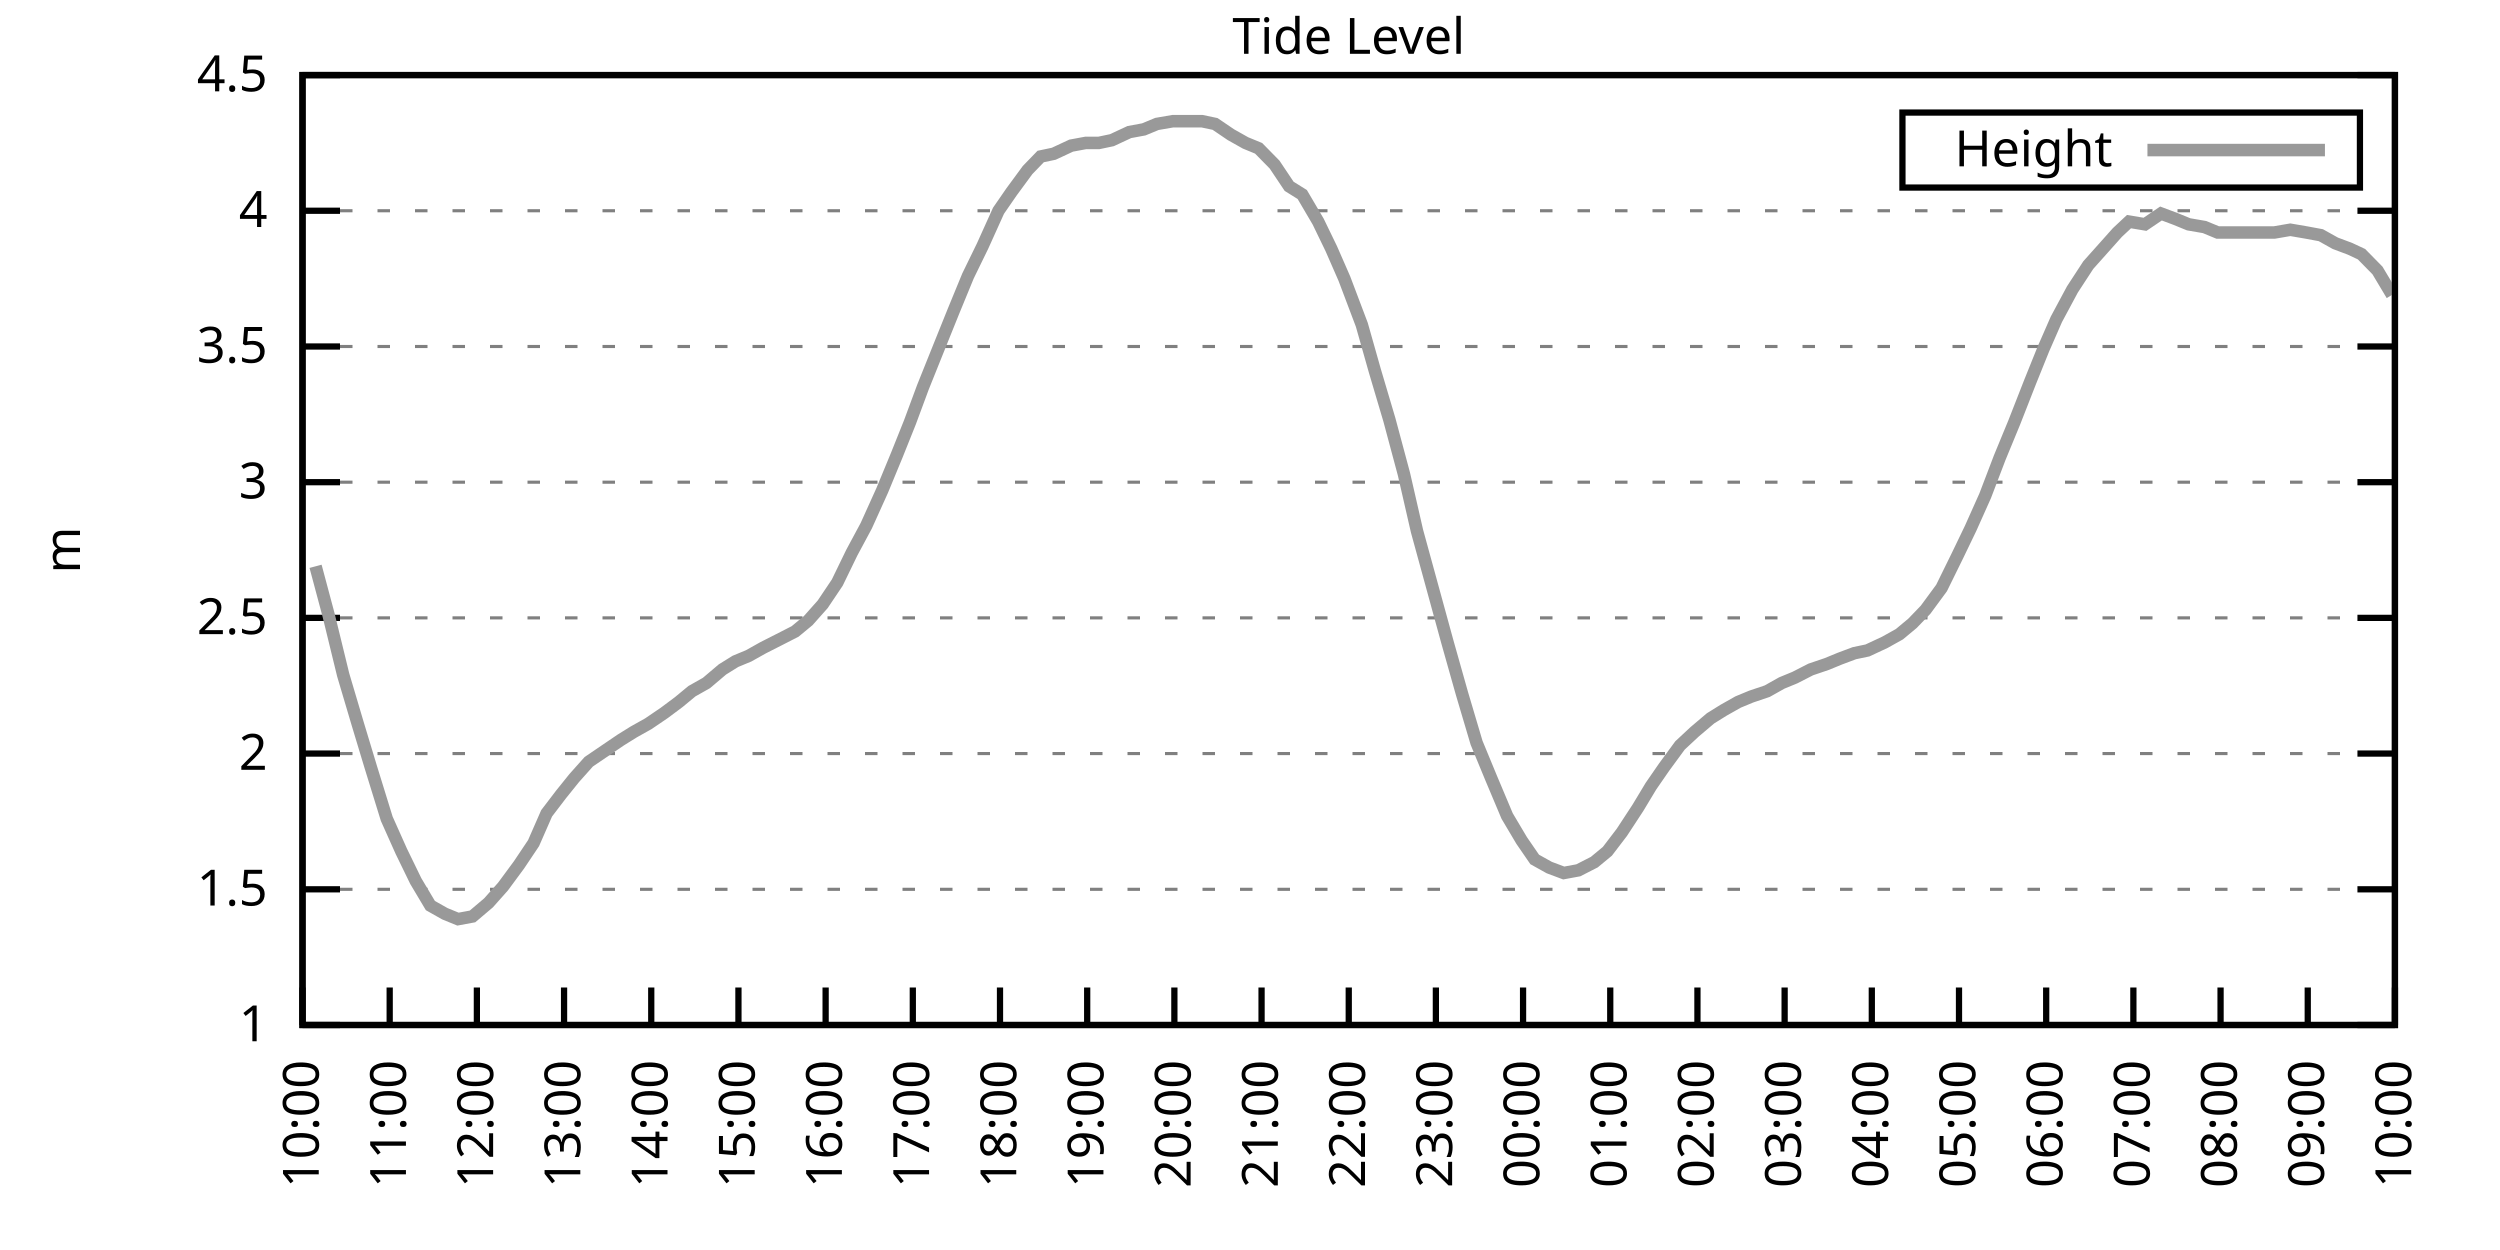
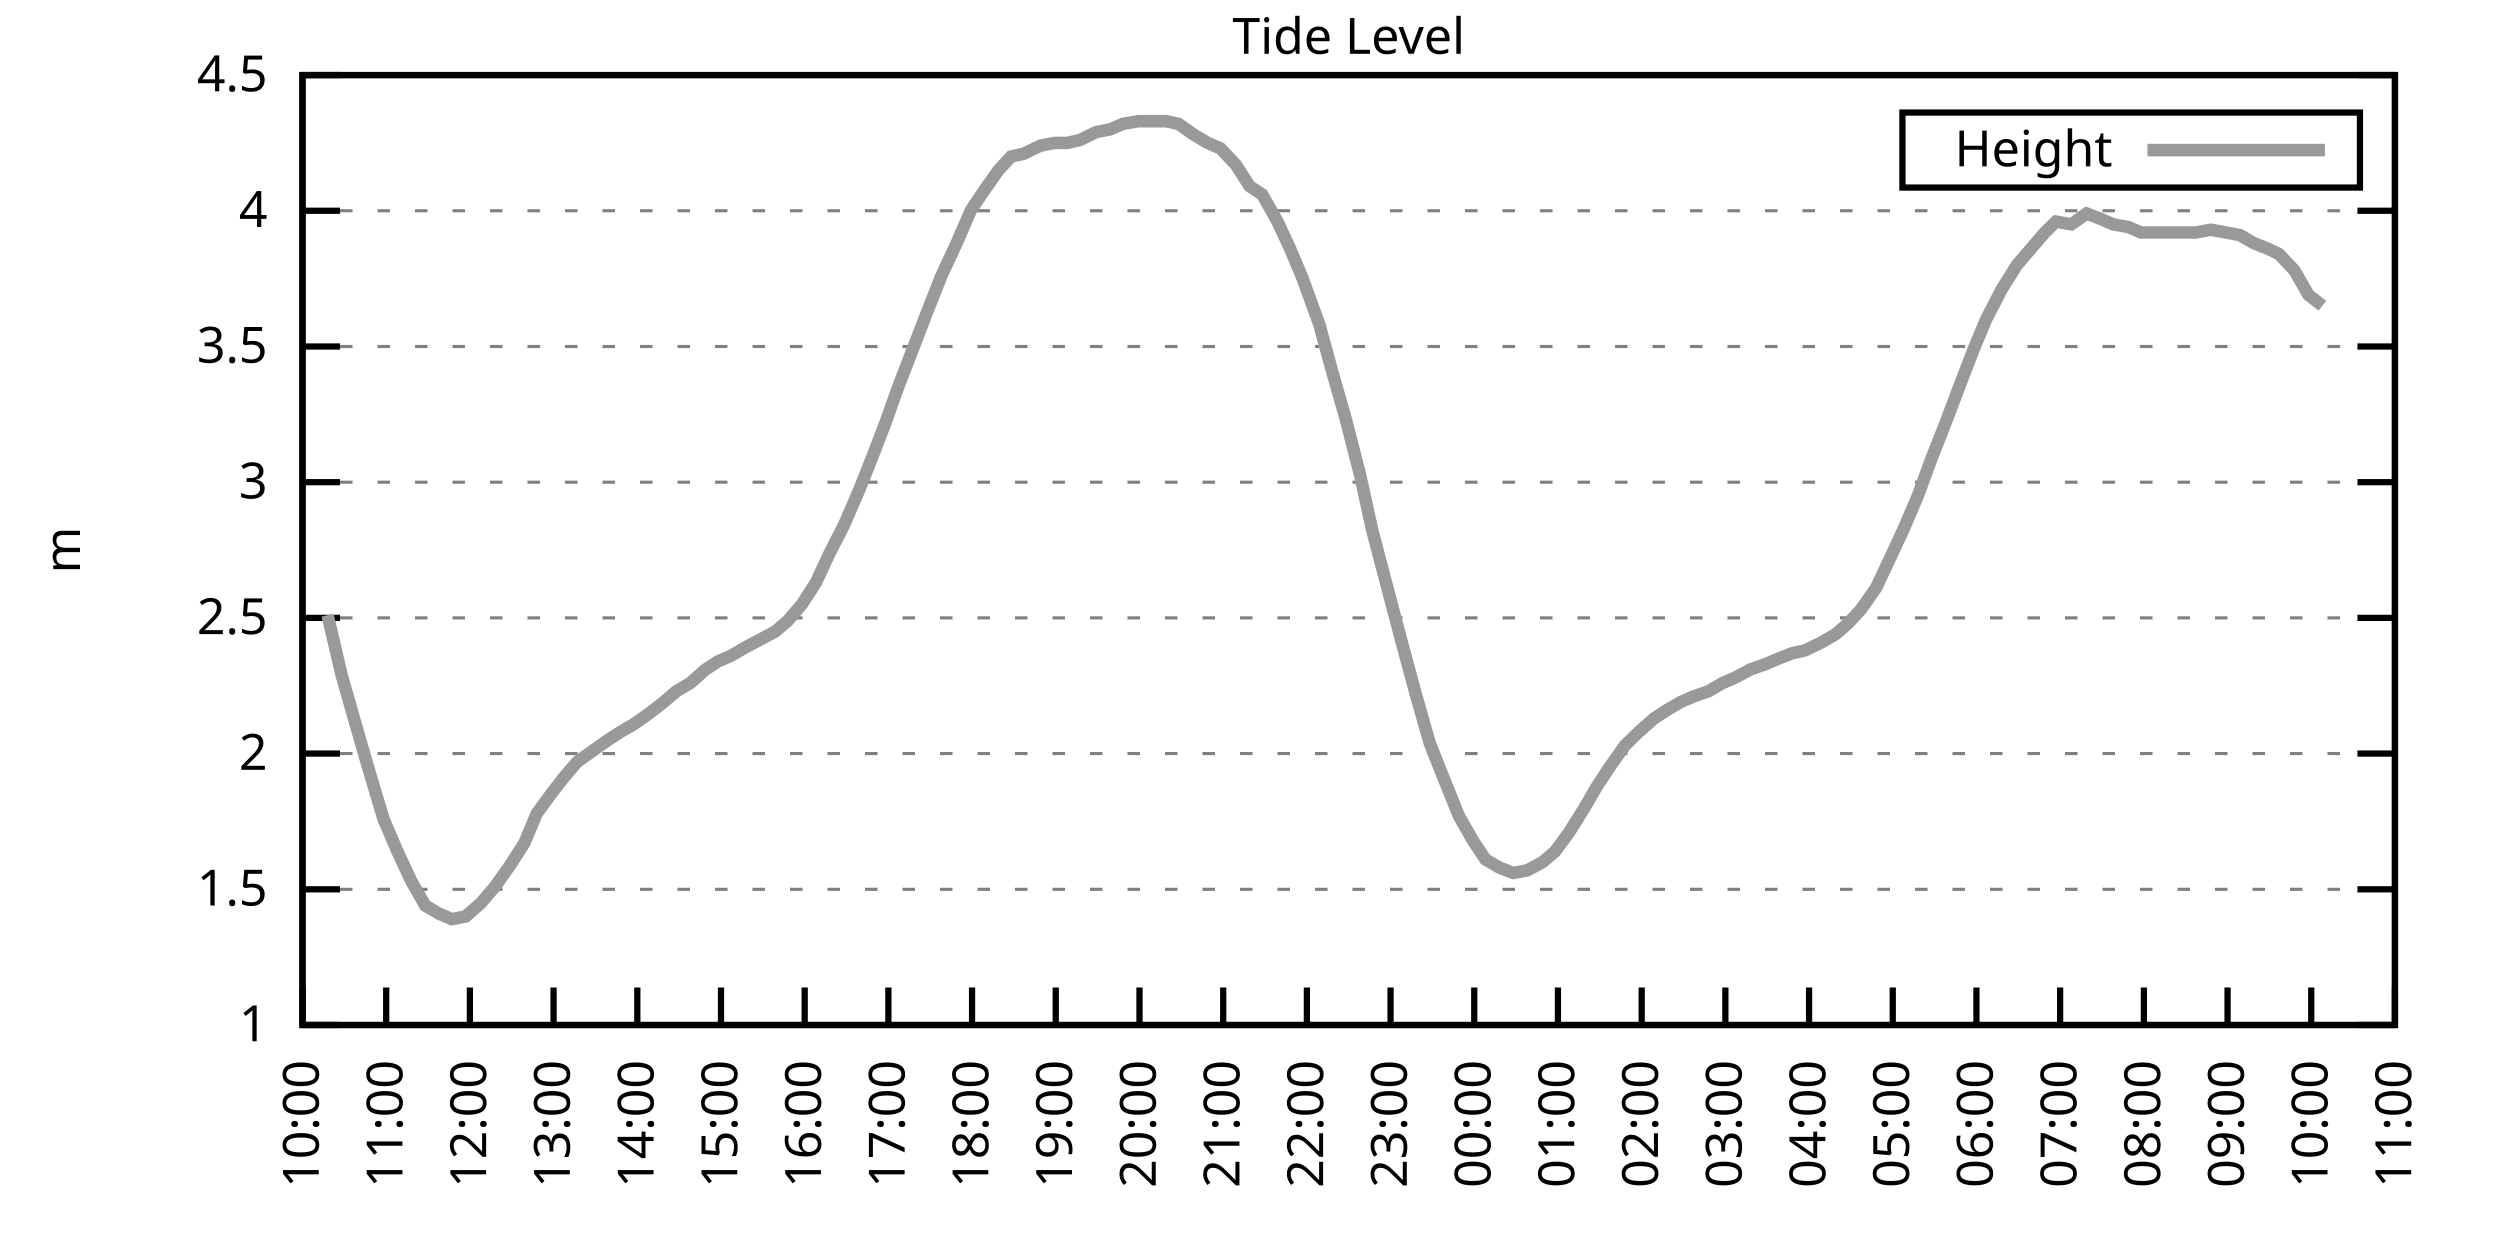
<svg xmlns="http://www.w3.org/2000/svg" xmlns:xlink="http://www.w3.org/1999/xlink" width="400" height="200" viewBox="0 0 400 200">
  <g id="gnuplot_canvas">
    <rect x="0" y="0" width="400" height="200" fill="none" />
    <defs>
      <circle id="gpDot" r="0.5" stroke-width="0.5" stroke="currentColor" />
      <path id="gpPt0" stroke-width="0.333" stroke="currentColor" d="M-1,0 h2 M0,-1 v2" />
      <path id="gpPt1" stroke-width="0.333" stroke="currentColor" d="M-1,-1 L1,1 M1,-1 L-1,1" />
      <path id="gpPt2" stroke-width="0.333" stroke="currentColor" d="M-1,0 L1,0 M0,-1 L0,1 M-1,-1 L1,1 M-1,1 L1,-1" />
      <rect id="gpPt3" stroke-width="0.333" stroke="currentColor" x="-1" y="-1" width="2" height="2" />
      <rect id="gpPt4" stroke-width="0.333" stroke="currentColor" fill="currentColor" x="-1" y="-1" width="2" height="2" />
      <circle id="gpPt5" stroke-width="0.333" stroke="currentColor" cx="0" cy="0" r="1" />
      <use xlink:href="#gpPt5" id="gpPt6" fill="currentColor" stroke="none" />
      <path id="gpPt7" stroke-width="0.333" stroke="currentColor" d="M0,-1.33 L-1.33,0.67 L1.33,0.67 z" />
      <use xlink:href="#gpPt7" id="gpPt8" fill="currentColor" stroke="none" />
      <use xlink:href="#gpPt7" id="gpPt9" stroke="currentColor" transform="rotate(180)" />
      <use xlink:href="#gpPt9" id="gpPt10" fill="currentColor" stroke="none" />
      <use xlink:href="#gpPt3" id="gpPt11" stroke="currentColor" transform="rotate(45)" />
      <use xlink:href="#gpPt11" id="gpPt12" fill="currentColor" stroke="none" />
      <path id="gpPt13" stroke-width="0.333" stroke="currentColor" d="M0,1.330 L1.265,0.411 L0.782,-1.067 L-0.782,-1.076 L-1.265,0.411 z" />
      <use xlink:href="#gpPt13" id="gpPt14" fill="currentColor" stroke="none" />
      <filter id="textbox" filterUnits="objectBoundingBox" x="0" y="0" height="1" width="1">
        <feFlood flood-color="white" flood-opacity="1" result="bgnd" />
        <feComposite in="SourceGraphic" in2="bgnd" operator="atop" />
      </filter>
      <filter id="greybox" filterUnits="objectBoundingBox" x="0" y="0" height="1" width="1">
        <feFlood flood-color="lightgrey" flood-opacity="1" result="grey" />
        <feComposite in="SourceGraphic" in2="grey" operator="atop" />
      </filter>
    </defs>
    <g fill="none" color="white" stroke="currentColor" stroke-width="1.00" stroke-linecap="butt" stroke-linejoin="miter">
</g>
    <g fill="none" color="black" stroke="currentColor" stroke-width="1.00" stroke-linecap="butt" stroke-linejoin="miter">
      <g stroke="none" shape-rendering="crispEdges">
        <polygon fill="rgb(255, 255, 255)" points="48.40,164.00 383.18,164.00 383.18,12.02 48.40,12.02 " />
      </g>
    </g>
    <g fill="none" color="black" stroke="currentColor" stroke-width="1.00" stroke-linecap="butt" stroke-linejoin="miter">
</g>
    <g fill="none" color="black" stroke="black" stroke-width="0.50" stroke-linecap="butt" stroke-linejoin="miter">
</g>
    <g fill="none" color="gray" stroke="currentColor" stroke-width="0.50" stroke-linecap="butt" stroke-linejoin="miter">
      <path stroke="gray" stroke-dasharray="2,4" class="gridline" d="M48.40,164.00 L383.19,164.00  " />
    </g>
    <g fill="none" color="gray" stroke="gray" stroke-width="1.00" stroke-linecap="butt" stroke-linejoin="miter">
</g>
    <g fill="none" color="black" stroke="currentColor" stroke-width="1.00" stroke-linecap="butt" stroke-linejoin="miter">
      <path stroke="black" d="M48.40,164.00 L54.40,164.00 M383.19,164.00 L377.19,164.00  " />
      <g transform="translate(42.80,166.60)" stroke="none" fill="black" font-family="Sans" font-size="8.00" text-anchor="end">
        <text>
          <tspan font-family="Sans"> 1</tspan>
        </text>
      </g>
    </g>
    <g fill="none" color="black" stroke="currentColor" stroke-width="1.00" stroke-linecap="butt" stroke-linejoin="miter">
</g>
    <g fill="none" color="black" stroke="black" stroke-width="0.50" stroke-linecap="butt" stroke-linejoin="miter">
</g>
    <g fill="none" color="gray" stroke="currentColor" stroke-width="0.50" stroke-linecap="butt" stroke-linejoin="miter">
      <path stroke="gray" stroke-dasharray="2,4" class="gridline" d="M48.40,142.29 L383.19,142.29  " />
    </g>
    <g fill="none" color="gray" stroke="gray" stroke-width="1.00" stroke-linecap="butt" stroke-linejoin="miter">
</g>
    <g fill="none" color="black" stroke="currentColor" stroke-width="1.00" stroke-linecap="butt" stroke-linejoin="miter">
      <path stroke="black" d="M48.40,142.29 L54.40,142.29 M383.19,142.29 L377.19,142.29  " />
      <g transform="translate(42.80,144.89)" stroke="none" fill="black" font-family="Sans" font-size="8.00" text-anchor="end">
        <text>
          <tspan font-family="Sans"> 1.5</tspan>
        </text>
      </g>
    </g>
    <g fill="none" color="black" stroke="currentColor" stroke-width="1.00" stroke-linecap="butt" stroke-linejoin="miter">
</g>
    <g fill="none" color="black" stroke="black" stroke-width="0.50" stroke-linecap="butt" stroke-linejoin="miter">
</g>
    <g fill="none" color="gray" stroke="currentColor" stroke-width="0.50" stroke-linecap="butt" stroke-linejoin="miter">
      <path stroke="gray" stroke-dasharray="2,4" class="gridline" d="M48.40,120.57 L383.19,120.57  " />
    </g>
    <g fill="none" color="gray" stroke="gray" stroke-width="1.00" stroke-linecap="butt" stroke-linejoin="miter">
</g>
    <g fill="none" color="black" stroke="currentColor" stroke-width="1.00" stroke-linecap="butt" stroke-linejoin="miter">
      <path stroke="black" d="M48.40,120.57 L54.40,120.57 M383.19,120.57 L377.19,120.57  " />
      <g transform="translate(42.80,123.17)" stroke="none" fill="black" font-family="Sans" font-size="8.00" text-anchor="end">
        <text>
          <tspan font-family="Sans"> 2</tspan>
        </text>
      </g>
    </g>
    <g fill="none" color="black" stroke="currentColor" stroke-width="1.00" stroke-linecap="butt" stroke-linejoin="miter">
</g>
    <g fill="none" color="black" stroke="black" stroke-width="0.50" stroke-linecap="butt" stroke-linejoin="miter">
</g>
    <g fill="none" color="gray" stroke="currentColor" stroke-width="0.50" stroke-linecap="butt" stroke-linejoin="miter">
      <path stroke="gray" stroke-dasharray="2,4" class="gridline" d="M48.40,98.86 L383.19,98.86  " />
    </g>
    <g fill="none" color="gray" stroke="gray" stroke-width="1.00" stroke-linecap="butt" stroke-linejoin="miter">
</g>
    <g fill="none" color="black" stroke="currentColor" stroke-width="1.00" stroke-linecap="butt" stroke-linejoin="miter">
      <path stroke="black" d="M48.40,98.86 L54.40,98.86 M383.19,98.86 L377.19,98.86  " />
      <g transform="translate(42.80,101.46)" stroke="none" fill="black" font-family="Sans" font-size="8.00" text-anchor="end">
        <text>
          <tspan font-family="Sans"> 2.5</tspan>
        </text>
      </g>
    </g>
    <g fill="none" color="black" stroke="currentColor" stroke-width="1.00" stroke-linecap="butt" stroke-linejoin="miter">
</g>
    <g fill="none" color="black" stroke="black" stroke-width="0.50" stroke-linecap="butt" stroke-linejoin="miter">
</g>
    <g fill="none" color="gray" stroke="currentColor" stroke-width="0.50" stroke-linecap="butt" stroke-linejoin="miter">
      <path stroke="gray" stroke-dasharray="2,4" class="gridline" d="M48.40,77.15 L383.19,77.15  " />
    </g>
    <g fill="none" color="gray" stroke="gray" stroke-width="1.00" stroke-linecap="butt" stroke-linejoin="miter">
</g>
    <g fill="none" color="black" stroke="currentColor" stroke-width="1.00" stroke-linecap="butt" stroke-linejoin="miter">
      <path stroke="black" d="M48.40,77.15 L54.40,77.15 M383.19,77.15 L377.19,77.15  " />
      <g transform="translate(42.80,79.75)" stroke="none" fill="black" font-family="Sans" font-size="8.00" text-anchor="end">
        <text>
          <tspan font-family="Sans"> 3</tspan>
        </text>
      </g>
    </g>
    <g fill="none" color="black" stroke="currentColor" stroke-width="1.00" stroke-linecap="butt" stroke-linejoin="miter">
</g>
    <g fill="none" color="black" stroke="black" stroke-width="0.50" stroke-linecap="butt" stroke-linejoin="miter">
</g>
    <g fill="none" color="gray" stroke="currentColor" stroke-width="0.50" stroke-linecap="butt" stroke-linejoin="miter">
      <path stroke="gray" stroke-dasharray="2,4" class="gridline" d="M48.40,55.44 L383.19,55.44  " />
    </g>
    <g fill="none" color="gray" stroke="gray" stroke-width="1.00" stroke-linecap="butt" stroke-linejoin="miter">
</g>
    <g fill="none" color="black" stroke="currentColor" stroke-width="1.00" stroke-linecap="butt" stroke-linejoin="miter">
      <path stroke="black" d="M48.40,55.44 L54.40,55.44 M383.19,55.44 L377.19,55.44  " />
      <g transform="translate(42.80,58.04)" stroke="none" fill="black" font-family="Sans" font-size="8.00" text-anchor="end">
        <text>
          <tspan font-family="Sans"> 3.5</tspan>
        </text>
      </g>
    </g>
    <g fill="none" color="black" stroke="currentColor" stroke-width="1.00" stroke-linecap="butt" stroke-linejoin="miter">
</g>
    <g fill="none" color="black" stroke="black" stroke-width="0.50" stroke-linecap="butt" stroke-linejoin="miter">
</g>
    <g fill="none" color="gray" stroke="currentColor" stroke-width="0.50" stroke-linecap="butt" stroke-linejoin="miter">
      <path stroke="gray" stroke-dasharray="2,4" class="gridline" d="M48.40,33.72 L383.19,33.72  " />
    </g>
    <g fill="none" color="gray" stroke="gray" stroke-width="1.00" stroke-linecap="butt" stroke-linejoin="miter">
</g>
    <g fill="none" color="black" stroke="currentColor" stroke-width="1.00" stroke-linecap="butt" stroke-linejoin="miter">
      <path stroke="black" d="M48.40,33.72 L54.40,33.72 M383.19,33.72 L377.19,33.72  " />
      <g transform="translate(42.80,36.32)" stroke="none" fill="black" font-family="Sans" font-size="8.00" text-anchor="end">
        <text>
          <tspan font-family="Sans"> 4</tspan>
        </text>
      </g>
    </g>
    <g fill="none" color="black" stroke="currentColor" stroke-width="1.00" stroke-linecap="butt" stroke-linejoin="miter">
</g>
    <g fill="none" color="black" stroke="black" stroke-width="0.50" stroke-linecap="butt" stroke-linejoin="miter">
</g>
    <g fill="none" color="gray" stroke="currentColor" stroke-width="0.50" stroke-linecap="butt" stroke-linejoin="miter">
      <path stroke="gray" stroke-dasharray="2,4" class="gridline" d="M48.40,12.01 L383.19,12.01  " />
    </g>
    <g fill="none" color="gray" stroke="gray" stroke-width="1.00" stroke-linecap="butt" stroke-linejoin="miter">
</g>
    <g fill="none" color="black" stroke="currentColor" stroke-width="1.00" stroke-linecap="butt" stroke-linejoin="miter">
      <path stroke="black" d="M48.40,12.01 L54.40,12.01 M383.19,12.01 L377.19,12.01  " />
      <g transform="translate(42.80,14.61)" stroke="none" fill="black" font-family="Sans" font-size="8.00" text-anchor="end">
        <text>
          <tspan font-family="Sans"> 4.5</tspan>
        </text>
      </g>
    </g>
    <g fill="none" color="black" stroke="currentColor" stroke-width="1.00" stroke-linecap="butt" stroke-linejoin="miter">
      <path stroke="black" d="M48.40,164.00 L48.40,158.00  " />
      <g transform="translate(51.00,169.60) rotate(270.00)" stroke="none" fill="black" font-family="Sans" font-size="8.00" text-anchor="end">
        <text>
          <tspan font-family="Sans">10:00</tspan>
        </text>
      </g>
    </g>
    <g fill="none" color="black" stroke="currentColor" stroke-width="1.00" stroke-linecap="butt" stroke-linejoin="miter">
-       <path stroke="black" d="M62.35,164.00 L62.35,158.00  " />
-       <g transform="translate(64.95,169.60) rotate(270.00)" stroke="none" fill="black" font-family="Sans" font-size="8.00" text-anchor="end">
+       <path stroke="black" d="M61.79,164.00 L61.79,158.00  " />
+       <g transform="translate(64.39,169.60) rotate(270.00)" stroke="none" fill="black" font-family="Sans" font-size="8.00" text-anchor="end">
        <text>
          <tspan font-family="Sans">11:00</tspan>
        </text>
      </g>
    </g>
    <g fill="none" color="black" stroke="currentColor" stroke-width="1.00" stroke-linecap="butt" stroke-linejoin="miter">
-       <path stroke="black" d="M76.30,164.00 L76.30,158.00  " />
-       <g transform="translate(78.90,169.60) rotate(270.00)" stroke="none" fill="black" font-family="Sans" font-size="8.00" text-anchor="end">
+       <path stroke="black" d="M75.18,164.00 L75.18,158.00  " />
+       <g transform="translate(77.78,169.60) rotate(270.00)" stroke="none" fill="black" font-family="Sans" font-size="8.00" text-anchor="end">
        <text>
          <tspan font-family="Sans">12:00</tspan>
        </text>
      </g>
    </g>
    <g fill="none" color="black" stroke="currentColor" stroke-width="1.00" stroke-linecap="butt" stroke-linejoin="miter">
-       <path stroke="black" d="M90.25,164.00 L90.25,158.00  " />
-       <g transform="translate(92.85,169.60) rotate(270.00)" stroke="none" fill="black" font-family="Sans" font-size="8.00" text-anchor="end">
+       <path stroke="black" d="M88.57,164.00 L88.57,158.00  " />
+       <g transform="translate(91.17,169.60) rotate(270.00)" stroke="none" fill="black" font-family="Sans" font-size="8.00" text-anchor="end">
        <text>
          <tspan font-family="Sans">13:00</tspan>
        </text>
      </g>
    </g>
    <g fill="none" color="black" stroke="currentColor" stroke-width="1.00" stroke-linecap="butt" stroke-linejoin="miter">
-       <path stroke="black" d="M104.20,164.00 L104.20,158.00  " />
-       <g transform="translate(106.80,169.60) rotate(270.00)" stroke="none" fill="black" font-family="Sans" font-size="8.00" text-anchor="end">
+       <path stroke="black" d="M101.97,164.00 L101.97,158.00  " />
+       <g transform="translate(104.57,169.60) rotate(270.00)" stroke="none" fill="black" font-family="Sans" font-size="8.00" text-anchor="end">
        <text>
          <tspan font-family="Sans">14:00</tspan>
        </text>
      </g>
    </g>
    <g fill="none" color="black" stroke="currentColor" stroke-width="1.00" stroke-linecap="butt" stroke-linejoin="miter">
-       <path stroke="black" d="M118.15,164.00 L118.15,158.00  " />
-       <g transform="translate(120.75,169.60) rotate(270.00)" stroke="none" fill="black" font-family="Sans" font-size="8.00" text-anchor="end">
+       <path stroke="black" d="M115.36,164.00 L115.36,158.00  " />
+       <g transform="translate(117.96,169.60) rotate(270.00)" stroke="none" fill="black" font-family="Sans" font-size="8.00" text-anchor="end">
        <text>
          <tspan font-family="Sans">15:00</tspan>
        </text>
      </g>
    </g>
    <g fill="none" color="black" stroke="currentColor" stroke-width="1.00" stroke-linecap="butt" stroke-linejoin="miter">
-       <path stroke="black" d="M132.10,164.00 L132.10,158.00  " />
-       <g transform="translate(134.70,169.60) rotate(270.00)" stroke="none" fill="black" font-family="Sans" font-size="8.00" text-anchor="end">
+       <path stroke="black" d="M128.75,164.00 L128.75,158.00  " />
+       <g transform="translate(131.35,169.60) rotate(270.00)" stroke="none" fill="black" font-family="Sans" font-size="8.00" text-anchor="end">
        <text>
          <tspan font-family="Sans">16:00</tspan>
        </text>
      </g>
    </g>
    <g fill="none" color="black" stroke="currentColor" stroke-width="1.00" stroke-linecap="butt" stroke-linejoin="miter">
-       <path stroke="black" d="M146.05,164.00 L146.05,158.00  " />
-       <g transform="translate(148.65,169.60) rotate(270.00)" stroke="none" fill="black" font-family="Sans" font-size="8.00" text-anchor="end">
+       <path stroke="black" d="M142.14,164.00 L142.14,158.00  " />
+       <g transform="translate(144.74,169.60) rotate(270.00)" stroke="none" fill="black" font-family="Sans" font-size="8.00" text-anchor="end">
        <text>
          <tspan font-family="Sans">17:00</tspan>
        </text>
      </g>
    </g>
    <g fill="none" color="black" stroke="currentColor" stroke-width="1.00" stroke-linecap="butt" stroke-linejoin="miter">
-       <path stroke="black" d="M160.00,164.00 L160.00,158.00  " />
-       <g transform="translate(162.60,169.60) rotate(270.00)" stroke="none" fill="black" font-family="Sans" font-size="8.00" text-anchor="end">
+       <path stroke="black" d="M155.53,164.00 L155.53,158.00  " />
+       <g transform="translate(158.13,169.60) rotate(270.00)" stroke="none" fill="black" font-family="Sans" font-size="8.00" text-anchor="end">
        <text>
          <tspan font-family="Sans">18:00</tspan>
        </text>
      </g>
    </g>
    <g fill="none" color="black" stroke="currentColor" stroke-width="1.00" stroke-linecap="butt" stroke-linejoin="miter">
-       <path stroke="black" d="M173.95,164.00 L173.95,158.00  " />
-       <g transform="translate(176.55,169.60) rotate(270.00)" stroke="none" fill="black" font-family="Sans" font-size="8.00" text-anchor="end">
+       <path stroke="black" d="M168.92,164.00 L168.92,158.00  " />
+       <g transform="translate(171.52,169.60) rotate(270.00)" stroke="none" fill="black" font-family="Sans" font-size="8.00" text-anchor="end">
        <text>
          <tspan font-family="Sans">19:00</tspan>
        </text>
      </g>
    </g>
    <g fill="none" color="black" stroke="currentColor" stroke-width="1.00" stroke-linecap="butt" stroke-linejoin="miter">
-       <path stroke="black" d="M187.90,164.00 L187.90,158.00  " />
-       <g transform="translate(190.50,169.60) rotate(270.00)" stroke="none" fill="black" font-family="Sans" font-size="8.00" text-anchor="end">
+       <path stroke="black" d="M182.32,164.00 L182.32,158.00  " />
+       <g transform="translate(184.92,169.60) rotate(270.00)" stroke="none" fill="black" font-family="Sans" font-size="8.00" text-anchor="end">
        <text>
          <tspan font-family="Sans">20:00</tspan>
        </text>
      </g>
    </g>
    <g fill="none" color="black" stroke="currentColor" stroke-width="1.00" stroke-linecap="butt" stroke-linejoin="miter">
-       <path stroke="black" d="M201.85,164.00 L201.85,158.00  " />
-       <g transform="translate(204.45,169.60) rotate(270.00)" stroke="none" fill="black" font-family="Sans" font-size="8.00" text-anchor="end">
+       <path stroke="black" d="M195.71,164.00 L195.71,158.00  " />
+       <g transform="translate(198.31,169.60) rotate(270.00)" stroke="none" fill="black" font-family="Sans" font-size="8.00" text-anchor="end">
        <text>
          <tspan font-family="Sans">21:00</tspan>
        </text>
      </g>
    </g>
    <g fill="none" color="black" stroke="currentColor" stroke-width="1.00" stroke-linecap="butt" stroke-linejoin="miter">
-       <path stroke="black" d="M215.80,164.00 L215.80,158.00  " />
-       <g transform="translate(218.40,169.60) rotate(270.00)" stroke="none" fill="black" font-family="Sans" font-size="8.00" text-anchor="end">
+       <path stroke="black" d="M209.10,164.00 L209.10,158.00  " />
+       <g transform="translate(211.70,169.60) rotate(270.00)" stroke="none" fill="black" font-family="Sans" font-size="8.00" text-anchor="end">
        <text>
          <tspan font-family="Sans">22:00</tspan>
        </text>
      </g>
    </g>
    <g fill="none" color="black" stroke="currentColor" stroke-width="1.00" stroke-linecap="butt" stroke-linejoin="miter">
-       <path stroke="black" d="M229.74,164.00 L229.74,158.00  " />
-       <g transform="translate(232.34,169.60) rotate(270.00)" stroke="none" fill="black" font-family="Sans" font-size="8.00" text-anchor="end">
+       <path stroke="black" d="M222.49,164.00 L222.49,158.00  " />
+       <g transform="translate(225.09,169.60) rotate(270.00)" stroke="none" fill="black" font-family="Sans" font-size="8.00" text-anchor="end">
        <text>
          <tspan font-family="Sans">23:00</tspan>
        </text>
      </g>
    </g>
    <g fill="none" color="black" stroke="currentColor" stroke-width="1.00" stroke-linecap="butt" stroke-linejoin="miter">
-       <path stroke="black" d="M243.69,164.00 L243.69,158.00  " />
-       <g transform="translate(246.29,169.60) rotate(270.00)" stroke="none" fill="black" font-family="Sans" font-size="8.00" text-anchor="end">
+       <path stroke="black" d="M235.88,164.00 L235.88,158.00  " />
+       <g transform="translate(238.48,169.60) rotate(270.00)" stroke="none" fill="black" font-family="Sans" font-size="8.00" text-anchor="end">
        <text>
          <tspan font-family="Sans">00:00</tspan>
        </text>
      </g>
    </g>
    <g fill="none" color="black" stroke="currentColor" stroke-width="1.00" stroke-linecap="butt" stroke-linejoin="miter">
-       <path stroke="black" d="M257.64,164.00 L257.64,158.00  " />
-       <g transform="translate(260.24,169.60) rotate(270.00)" stroke="none" fill="black" font-family="Sans" font-size="8.00" text-anchor="end">
+       <path stroke="black" d="M249.27,164.00 L249.27,158.00  " />
+       <g transform="translate(251.87,169.60) rotate(270.00)" stroke="none" fill="black" font-family="Sans" font-size="8.00" text-anchor="end">
        <text>
          <tspan font-family="Sans">01:00</tspan>
        </text>
      </g>
    </g>
    <g fill="none" color="black" stroke="currentColor" stroke-width="1.00" stroke-linecap="butt" stroke-linejoin="miter">
-       <path stroke="black" d="M271.59,164.00 L271.59,158.00  " />
-       <g transform="translate(274.19,169.60) rotate(270.00)" stroke="none" fill="black" font-family="Sans" font-size="8.00" text-anchor="end">
+       <path stroke="black" d="M262.67,164.00 L262.67,158.00  " />
+       <g transform="translate(265.27,169.60) rotate(270.00)" stroke="none" fill="black" font-family="Sans" font-size="8.00" text-anchor="end">
        <text>
          <tspan font-family="Sans">02:00</tspan>
        </text>
      </g>
    </g>
    <g fill="none" color="black" stroke="currentColor" stroke-width="1.00" stroke-linecap="butt" stroke-linejoin="miter">
-       <path stroke="black" d="M285.54,164.00 L285.54,158.00  " />
-       <g transform="translate(288.14,169.60) rotate(270.00)" stroke="none" fill="black" font-family="Sans" font-size="8.00" text-anchor="end">
+       <path stroke="black" d="M276.06,164.00 L276.06,158.00  " />
+       <g transform="translate(278.66,169.60) rotate(270.00)" stroke="none" fill="black" font-family="Sans" font-size="8.00" text-anchor="end">
        <text>
          <tspan font-family="Sans">03:00</tspan>
        </text>
      </g>
    </g>
    <g fill="none" color="black" stroke="currentColor" stroke-width="1.00" stroke-linecap="butt" stroke-linejoin="miter">
-       <path stroke="black" d="M299.49,164.00 L299.49,158.00  " />
-       <g transform="translate(302.09,169.60) rotate(270.00)" stroke="none" fill="black" font-family="Sans" font-size="8.00" text-anchor="end">
+       <path stroke="black" d="M289.45,164.00 L289.45,158.00  " />
+       <g transform="translate(292.05,169.60) rotate(270.00)" stroke="none" fill="black" font-family="Sans" font-size="8.00" text-anchor="end">
        <text>
          <tspan font-family="Sans">04:00</tspan>
        </text>
      </g>
    </g>
    <g fill="none" color="black" stroke="currentColor" stroke-width="1.00" stroke-linecap="butt" stroke-linejoin="miter">
-       <path stroke="black" d="M313.44,164.00 L313.44,158.00  " />
-       <g transform="translate(316.04,169.60) rotate(270.00)" stroke="none" fill="black" font-family="Sans" font-size="8.00" text-anchor="end">
+       <path stroke="black" d="M302.84,164.00 L302.84,158.00  " />
+       <g transform="translate(305.44,169.60) rotate(270.00)" stroke="none" fill="black" font-family="Sans" font-size="8.00" text-anchor="end">
        <text>
          <tspan font-family="Sans">05:00</tspan>
        </text>
      </g>
    </g>
    <g fill="none" color="black" stroke="currentColor" stroke-width="1.00" stroke-linecap="butt" stroke-linejoin="miter">
-       <path stroke="black" d="M327.39,164.00 L327.39,158.00  " />
-       <g transform="translate(329.99,169.60) rotate(270.00)" stroke="none" fill="black" font-family="Sans" font-size="8.00" text-anchor="end">
+       <path stroke="black" d="M316.23,164.00 L316.23,158.00  " />
+       <g transform="translate(318.83,169.60) rotate(270.00)" stroke="none" fill="black" font-family="Sans" font-size="8.00" text-anchor="end">
        <text>
          <tspan font-family="Sans">06:00</tspan>
        </text>
      </g>
    </g>
    <g fill="none" color="black" stroke="currentColor" stroke-width="1.00" stroke-linecap="butt" stroke-linejoin="miter">
-       <path stroke="black" d="M341.34,164.00 L341.34,158.00  " />
-       <g transform="translate(343.94,169.60) rotate(270.00)" stroke="none" fill="black" font-family="Sans" font-size="8.00" text-anchor="end">
+       <path stroke="black" d="M329.62,164.00 L329.62,158.00  " />
+       <g transform="translate(332.22,169.60) rotate(270.00)" stroke="none" fill="black" font-family="Sans" font-size="8.00" text-anchor="end">
        <text>
          <tspan font-family="Sans">07:00</tspan>
        </text>
      </g>
    </g>
    <g fill="none" color="black" stroke="currentColor" stroke-width="1.00" stroke-linecap="butt" stroke-linejoin="miter">
-       <path stroke="black" d="M355.29,164.00 L355.29,158.00  " />
-       <g transform="translate(357.89,169.60) rotate(270.00)" stroke="none" fill="black" font-family="Sans" font-size="8.00" text-anchor="end">
+       <path stroke="black" d="M343.02,164.00 L343.02,158.00  " />
+       <g transform="translate(345.62,169.60) rotate(270.00)" stroke="none" fill="black" font-family="Sans" font-size="8.00" text-anchor="end">
        <text>
          <tspan font-family="Sans">08:00</tspan>
        </text>
      </g>
    </g>
    <g fill="none" color="black" stroke="currentColor" stroke-width="1.00" stroke-linecap="butt" stroke-linejoin="miter">
-       <path stroke="black" d="M369.24,164.00 L369.24,158.00  " />
-       <g transform="translate(371.84,169.60) rotate(270.00)" stroke="none" fill="black" font-family="Sans" font-size="8.00" text-anchor="end">
+       <path stroke="black" d="M356.41,164.00 L356.41,158.00  " />
+       <g transform="translate(359.01,169.60) rotate(270.00)" stroke="none" fill="black" font-family="Sans" font-size="8.00" text-anchor="end">
        <text>
          <tspan font-family="Sans">09:00</tspan>
+         </text>
+       </g>
+     </g>
+     <g fill="none" color="black" stroke="currentColor" stroke-width="1.00" stroke-linecap="butt" stroke-linejoin="miter">
+       <path stroke="black" d="M369.80,164.00 L369.80,158.00  " />
+       <g transform="translate(372.40,169.60) rotate(270.00)" stroke="none" fill="black" font-family="Sans" font-size="8.00" text-anchor="end">
+         <text>
+           <tspan font-family="Sans">10:00</tspan>
        </text>
      </g>
    </g>
    <g fill="none" color="black" stroke="currentColor" stroke-width="1.00" stroke-linecap="butt" stroke-linejoin="miter">
      <path stroke="black" d="M383.19,164.00 L383.19,158.00  " />
      <g transform="translate(385.79,169.60) rotate(270.00)" stroke="none" fill="black" font-family="Sans" font-size="8.00" text-anchor="end">
        <text>
-           <tspan font-family="Sans">10:00</tspan>
+           <tspan font-family="Sans">11:00</tspan>
        </text>
      </g>
    </g>
    <g fill="none" color="black" stroke="currentColor" stroke-width="1.00" stroke-linecap="butt" stroke-linejoin="miter">
</g>
    <g fill="none" color="black" stroke="currentColor" stroke-width="1.00" stroke-linecap="butt" stroke-linejoin="miter">
      <path stroke="black" d="M48.40,12.01 L48.40,164.00 L383.19,164.00 L383.19,12.01 L48.40,12.01 Z  " />
    </g>
    <g fill="none" color="black" stroke="currentColor" stroke-width="1.00" stroke-linecap="butt" stroke-linejoin="miter">
</g>
    <g fill="none" color="black" stroke="currentColor" stroke-width="1.00" stroke-linecap="butt" stroke-linejoin="miter">
      <path stroke="black" d="M304.39,30.01 L304.39,18.01 L377.59,18.01 L377.59,30.01 L304.39,30.01 Z  " />
    </g>
    <g id="Tide_level_plot_1">
      <g fill="none" color="white" stroke="black" stroke-width="2.00" stroke-linecap="butt" stroke-linejoin="miter">
</g>
      <g fill="none" color="black" stroke="currentColor" stroke-width="2.00" stroke-linecap="butt" stroke-linejoin="miter">
        <g transform="translate(337.99,26.61)" stroke="none" fill="black" font-family="Sans" font-size="8.00" text-anchor="end">
          <text>
            <tspan font-family="Sans">Height</tspan>
          </text>
        </g>
      </g>
      <g fill="none" color="black" stroke="currentColor" stroke-width="2.00" stroke-linecap="butt" stroke-linejoin="miter">
-         <path stroke="rgb(153, 153, 153)" d="M343.59,24.01 L371.99,24.01 M50.49,90.61 L52.58,98.43 L54.91,107.98 L57.23,115.80 L59.33,122.75 L61.88,131.00   L64.21,136.21 L66.53,140.98 L68.86,144.89 L71.18,146.20 L73.28,147.06 L75.60,146.63 L78.16,144.46 L80.48,141.85   L83.04,138.38 L85.37,134.90 L87.46,130.13 L89.78,127.09 L91.88,124.48 L94.20,121.88 L96.76,120.14 L99.32,118.40   L101.41,117.10 L103.73,115.80 L106.29,114.06 L108.62,112.32 L110.71,110.59 L113.03,109.28 L115.59,107.11 L117.68,105.81   L119.78,104.94 L122.10,103.64 L124.66,102.34 L127.22,101.03 L129.31,99.30 L131.63,96.69 L133.96,93.22 L136.28,88.44   L138.61,84.10 L141.16,78.45 L143.49,72.81 L145.58,67.59 L147.67,61.95 L150.46,55.00 L152.56,49.79 L154.88,44.15   L157.21,39.37 L159.76,33.72 L161.86,30.68 L164.41,27.21 L166.51,25.04 L168.60,24.60 L171.39,23.30 L173.71,22.87   L175.81,22.87 L177.90,22.43 L180.69,21.13 L183.01,20.70 L185.11,19.83 L187.66,19.39 L189.99,19.39 L192.31,19.39   L194.41,19.83 L196.96,21.56 L199.29,22.87 L201.38,23.73 L203.94,26.34 L206.26,29.81 L208.36,31.12 L210.91,35.46   L213.01,39.80 L215.10,44.58 L217.89,51.96 L219.98,59.34 L222.30,67.16 L224.63,75.85 L226.72,84.97 L231.60,102.77   L233.93,111.02 L236.25,118.84 L238.58,124.48 L241.14,130.56 L243.46,134.47 L245.55,137.51 L247.88,138.81 L250.20,139.68   L252.53,139.25 L255.09,137.94 L257.18,136.21 L259.50,133.17 L262.06,129.26 L264.15,125.79 L266.25,122.75 L268.80,119.27   L271.13,117.10 L273.69,114.93 L275.78,113.63 L278.10,112.32 L280.20,111.45 L282.75,110.59 L285.08,109.28 L287.17,108.42   L289.73,107.11 L292.29,106.24 L294.38,105.38 L296.70,104.51 L298.80,104.07 L301.58,102.77 L303.91,101.47 L306.00,99.73   L308.09,97.56 L310.65,94.08 L313.21,88.87 L315.30,84.53 L317.63,79.32 L319.95,73.24 L322.28,67.59 L324.83,61.08   L326.93,55.87 L329.02,51.09 L331.58,46.32 L334.13,42.41 L336.46,39.80 L338.78,37.20 L340.64,35.46 L343.20,35.89   L345.76,34.16 L348.08,35.03 L350.18,35.89 L352.73,36.33 L354.83,37.20 L357.15,37.20 L359.71,37.20 L361.57,37.20   L363.89,37.20 L366.45,36.76 L369.01,37.20 L371.33,37.63 L373.66,38.93 L375.98,39.80 L377.84,40.67 L380.40,43.28   L382.73,47.18  " />
+         <path stroke="rgb(153, 153, 153)" d="M343.59,24.01 L371.99,24.01 M52.42,98.43 L54.65,107.98 L56.88,115.80 L58.89,122.75 L61.35,131.00 L63.58,136.21   L65.81,140.98 L68.04,144.89 L70.27,146.20 L72.28,147.06 L74.51,146.63 L76.97,144.46 L79.20,141.85 L81.66,138.38   L83.89,134.90 L85.90,130.13 L88.13,127.09 L90.14,124.48 L92.37,121.88 L94.82,120.14 L97.28,118.40 L99.29,117.10   L101.52,115.80 L103.98,114.06 L106.21,112.32 L108.22,110.59 L110.45,109.28 L112.90,107.11 L114.91,105.81 L116.92,104.94   L119.15,103.64 L121.61,102.34 L124.06,101.03 L126.07,99.30 L128.30,96.69 L130.54,93.22 L132.77,88.44 L135.00,84.10   L137.45,78.45 L139.69,72.81 L141.69,67.59 L143.70,61.95 L146.38,55.00 L148.39,49.79 L150.62,44.15 L152.85,39.37   L155.31,33.72 L157.32,30.68 L159.77,27.21 L161.78,25.04 L163.79,24.60 L166.47,23.30 L168.70,22.87 L170.71,22.87   L172.72,22.43 L175.40,21.13 L177.63,20.70 L179.64,19.83 L182.09,19.39 L184.32,19.39 L186.56,19.39 L188.57,19.83   L191.02,21.56 L193.25,22.87 L195.26,23.73 L197.72,26.34 L199.95,29.81 L201.96,31.12 L204.41,35.46 L206.42,39.80   L208.43,44.58 L211.11,51.96 L213.12,59.34 L215.35,67.16 L217.58,75.85 L219.59,84.97 L224.28,102.77 L226.51,111.02   L228.74,118.84 L230.97,124.48 L233.43,130.56 L235.66,134.47 L237.67,137.51 L239.90,138.81 L242.13,139.68 L244.36,139.25   L246.82,137.94 L248.83,136.21 L251.06,133.17 L253.51,129.26 L255.52,125.79 L257.53,122.75 L259.99,119.27 L262.22,117.10   L264.67,114.93 L266.68,113.63 L268.92,112.32 L270.92,111.45 L273.38,110.59 L275.61,109.28 L277.62,108.42 L280.07,107.11   L282.53,106.24 L284.54,105.38 L286.77,104.51 L288.78,104.07 L291.46,102.77 L293.69,101.47 L295.70,99.73 L297.71,97.56   L300.16,94.08 L302.62,88.87 L304.63,84.53 L306.86,79.32 L309.09,73.24 L311.32,67.59 L313.78,61.08 L315.79,55.87   L317.79,51.09 L320.25,46.32 L322.70,42.41 L324.94,39.80 L327.17,37.20 L328.95,35.46 L331.41,35.89 L333.86,34.16   L336.10,35.03 L338.10,35.89 L340.56,36.33 L342.57,37.20 L344.80,37.20 L347.26,37.20 L349.04,37.20 L351.27,37.20   L353.73,36.76 L356.18,37.20 L358.42,37.63 L360.65,38.93 L362.88,39.80 L364.66,40.67 L367.12,43.28 L369.35,47.18   L371.58,48.92  " />
      </g>
    </g>
    <g fill="none" color="black" stroke="currentColor" stroke-width="2.00" stroke-linecap="butt" stroke-linejoin="miter">
</g>
    <g fill="none" color="black" stroke="black" stroke-width="1.00" stroke-linecap="butt" stroke-linejoin="miter">
</g>
    <g fill="none" color="black" stroke="currentColor" stroke-width="1.00" stroke-linecap="butt" stroke-linejoin="miter">
      <path stroke="black" d="M48.40,12.01 L48.40,164.00 L383.19,164.00 L383.19,12.01 L48.40,12.01 Z  " />
      <g transform="translate(12.80,88.01) rotate(270.00)" stroke="none" fill="black" font-family="Sans" font-size="8.00" text-anchor="middle">
        <text>
          <tspan font-family="Sans">m</tspan>
        </text>
      </g>
    </g>
    <g fill="none" color="black" stroke="currentColor" stroke-width="1.00" stroke-linecap="butt" stroke-linejoin="miter">
</g>
    <g fill="none" color="black" stroke="currentColor" stroke-width="1.00" stroke-linecap="butt" stroke-linejoin="miter">
      <g transform="translate(215.79,8.61)" stroke="none" fill="black" font-family="Sans" font-size="8.00" text-anchor="middle">
        <text>
          <tspan font-family="Sans">Tide Level</tspan>
        </text>
      </g>
    </g>
    <g fill="none" color="black" stroke="currentColor" stroke-width="1.00" stroke-linecap="butt" stroke-linejoin="miter">
</g>
  </g>
</svg>
